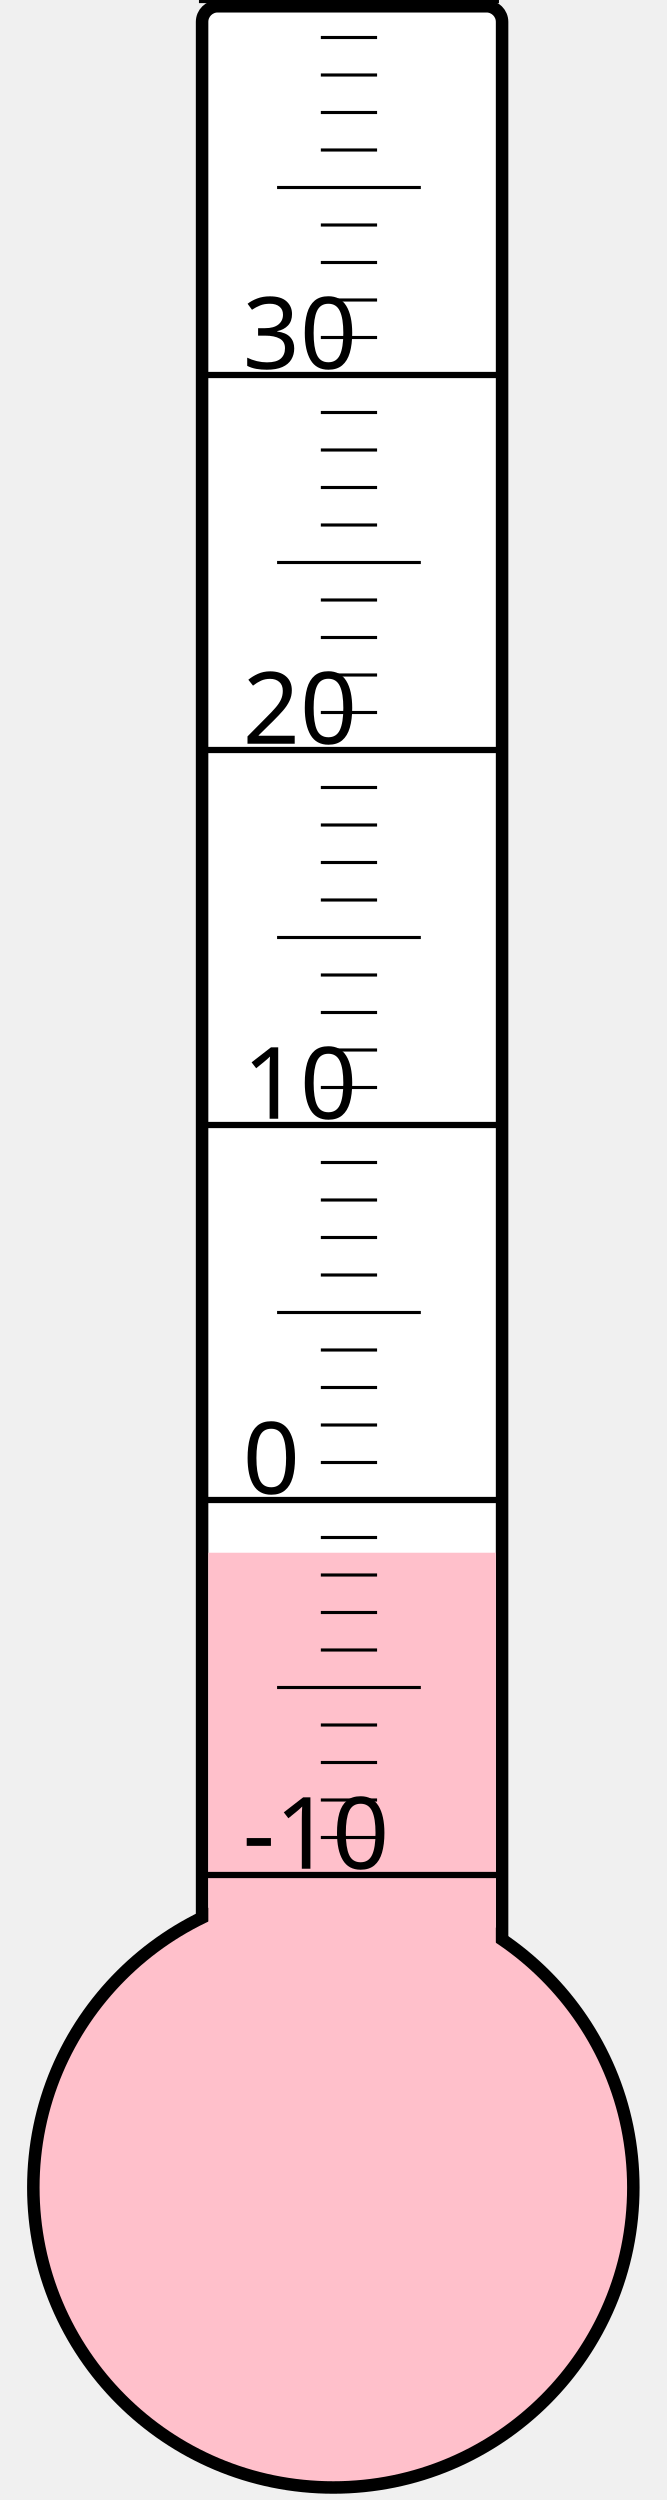
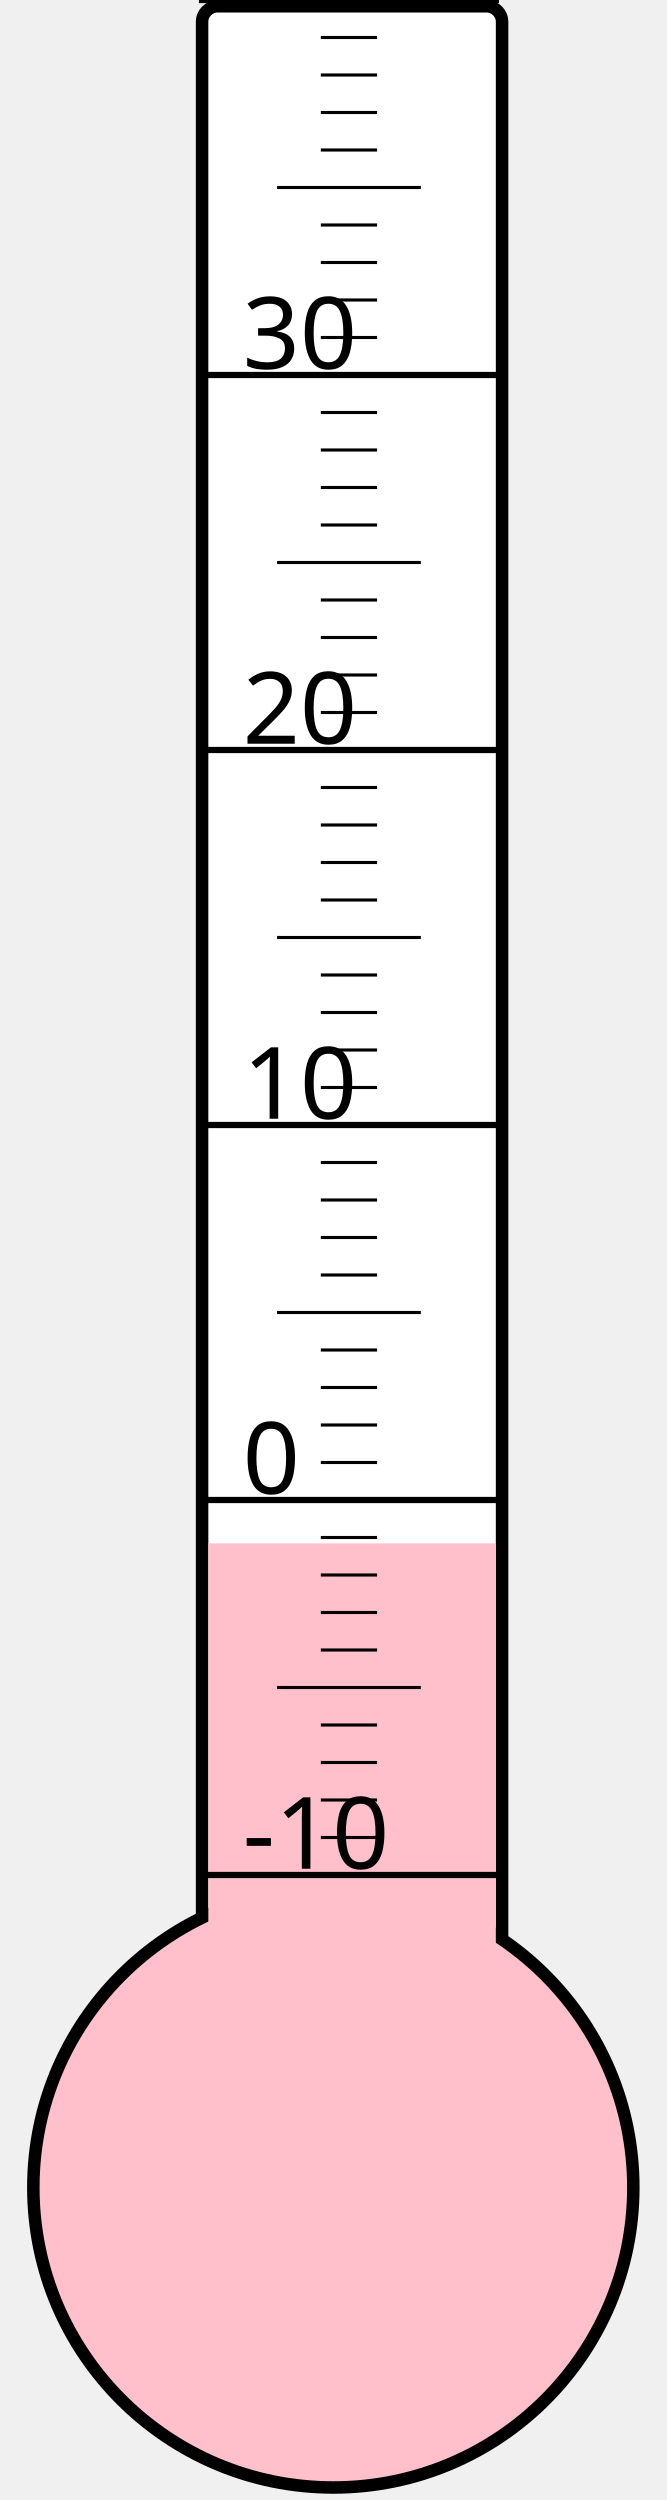
<svg xmlns="http://www.w3.org/2000/svg" width="40px" height="150px" viewBox="0 0 200 800">
  <rect width="200" height="800" x="0" y="0" style="fill: #ffffeb; fill-opacity: 0;" />
  <rect width="96" height="680" x="58" y="2" rx="5" ry="5" style="fill: white; fill-opacity: 1; stroke: black; stroke-width: 4;" />
  <circle cx="100" cy="700" r="96" style="fill: pink; stroke: black; stroke-width: 4;" />
-   <rect width="92" height="203.125" x="60" y="496.875" style="fill: pink; fill-opacity: 1; stroke-width: 0;" />
+   <rect width="92" height="206.125" x="60" y="493.875" style="fill: pink; fill-opacity: 1; stroke-width: 0;" />
  <text x="71" y="598" style="font-family: sans-serif; font-size: 24pt;">-10</text>
  <text x="71" y="478" style="font-family: sans-serif; font-size: 24pt;">0</text>
  <text x="71" y="358" style="font-family: sans-serif; font-size: 24pt;">10</text>
  <text x="71" y="238" style="font-family: sans-serif; font-size: 24pt;">20</text>
  <text x="71" y="118" style="font-family: sans-serif; font-size: 24pt;">30</text>
  <g style="stroke: black;">
    <line x1="57" y1="600" x2="153" y2="600" style="stroke-width: 2;" />
    <line x1="96" y1="588" x2="114" y2="588" style="stroke-width: 1;" />
    <line x1="96" y1="576" x2="114" y2="576" style="stroke-width: 1;" />
    <line x1="96" y1="564" x2="114" y2="564" style="stroke-width: 1;" />
    <line x1="96" y1="552" x2="114" y2="552" style="stroke-width: 1;" />
    <line x1="82" y1="540" x2="128" y2="540" style="stroke-width: 1;" />
    <line x1="96" y1="528" x2="114" y2="528" style="stroke-width: 1;" />
    <line x1="96" y1="516" x2="114" y2="516" style="stroke-width: 1;" />
    <line x1="96" y1="504" x2="114" y2="504" style="stroke-width: 1;" />
    <line x1="96" y1="492" x2="114" y2="492" style="stroke-width: 1;" />
    <line x1="57" y1="480" x2="153" y2="480" style="stroke-width: 2;" />
    <line x1="96" y1="468" x2="114" y2="468" style="stroke-width: 1;" />
    <line x1="96" y1="456" x2="114" y2="456" style="stroke-width: 1;" />
    <line x1="96" y1="444" x2="114" y2="444" style="stroke-width: 1;" />
    <line x1="96" y1="432" x2="114" y2="432" style="stroke-width: 1;" />
    <line x1="82" y1="420" x2="128" y2="420" style="stroke-width: 1;" />
    <line x1="96" y1="408" x2="114" y2="408" style="stroke-width: 1;" />
    <line x1="96" y1="396" x2="114" y2="396" style="stroke-width: 1;" />
    <line x1="96" y1="384" x2="114" y2="384" style="stroke-width: 1;" />
    <line x1="96" y1="372" x2="114" y2="372" style="stroke-width: 1;" />
    <line x1="57" y1="360" x2="153" y2="360" style="stroke-width: 2;" />
    <line x1="96" y1="348" x2="114" y2="348" style="stroke-width: 1;" />
    <line x1="96" y1="336" x2="114" y2="336" style="stroke-width: 1;" />
    <line x1="96" y1="324" x2="114" y2="324" style="stroke-width: 1;" />
    <line x1="96" y1="312" x2="114" y2="312" style="stroke-width: 1;" />
    <line x1="82" y1="300" x2="128" y2="300" style="stroke-width: 1;" />
    <line x1="96" y1="288" x2="114" y2="288" style="stroke-width: 1;" />
    <line x1="96" y1="276" x2="114" y2="276" style="stroke-width: 1;" />
    <line x1="96" y1="264" x2="114" y2="264" style="stroke-width: 1;" />
    <line x1="96" y1="252" x2="114" y2="252" style="stroke-width: 1;" />
    <line x1="57" y1="240" x2="153" y2="240" style="stroke-width: 2;" />
    <line x1="96" y1="228" x2="114" y2="228" style="stroke-width: 1;" />
    <line x1="96" y1="216" x2="114" y2="216" style="stroke-width: 1;" />
    <line x1="96" y1="204" x2="114" y2="204" style="stroke-width: 1;" />
    <line x1="96" y1="192" x2="114" y2="192" style="stroke-width: 1;" />
    <line x1="82" y1="180" x2="128" y2="180" style="stroke-width: 1;" />
    <line x1="96" y1="168" x2="114" y2="168" style="stroke-width: 1;" />
    <line x1="96" y1="156" x2="114" y2="156" style="stroke-width: 1;" />
    <line x1="96" y1="144" x2="114" y2="144" style="stroke-width: 1;" />
    <line x1="96" y1="132" x2="114" y2="132" style="stroke-width: 1;" />
    <line x1="57" y1="120" x2="153" y2="120" style="stroke-width: 2;" />
    <line x1="96" y1="108" x2="114" y2="108" style="stroke-width: 1;" />
    <line x1="96" y1="96" x2="114" y2="96" style="stroke-width: 1;" />
    <line x1="96" y1="84" x2="114" y2="84" style="stroke-width: 1;" />
    <line x1="96" y1="72" x2="114" y2="72" style="stroke-width: 1;" />
    <line x1="82" y1="60" x2="128" y2="60" style="stroke-width: 1;" />
    <line x1="96" y1="48" x2="114" y2="48" style="stroke-width: 1;" />
    <line x1="96" y1="36" x2="114" y2="36" style="stroke-width: 1;" />
    <line x1="96" y1="24" x2="114" y2="24" style="stroke-width: 1;" />
    <line x1="96" y1="12" x2="114" y2="12" style="stroke-width: 1;" />
    <line x1="57" y1="0" x2="153" y2="0" style="stroke-width: 2;" />
  </g>
</svg>
